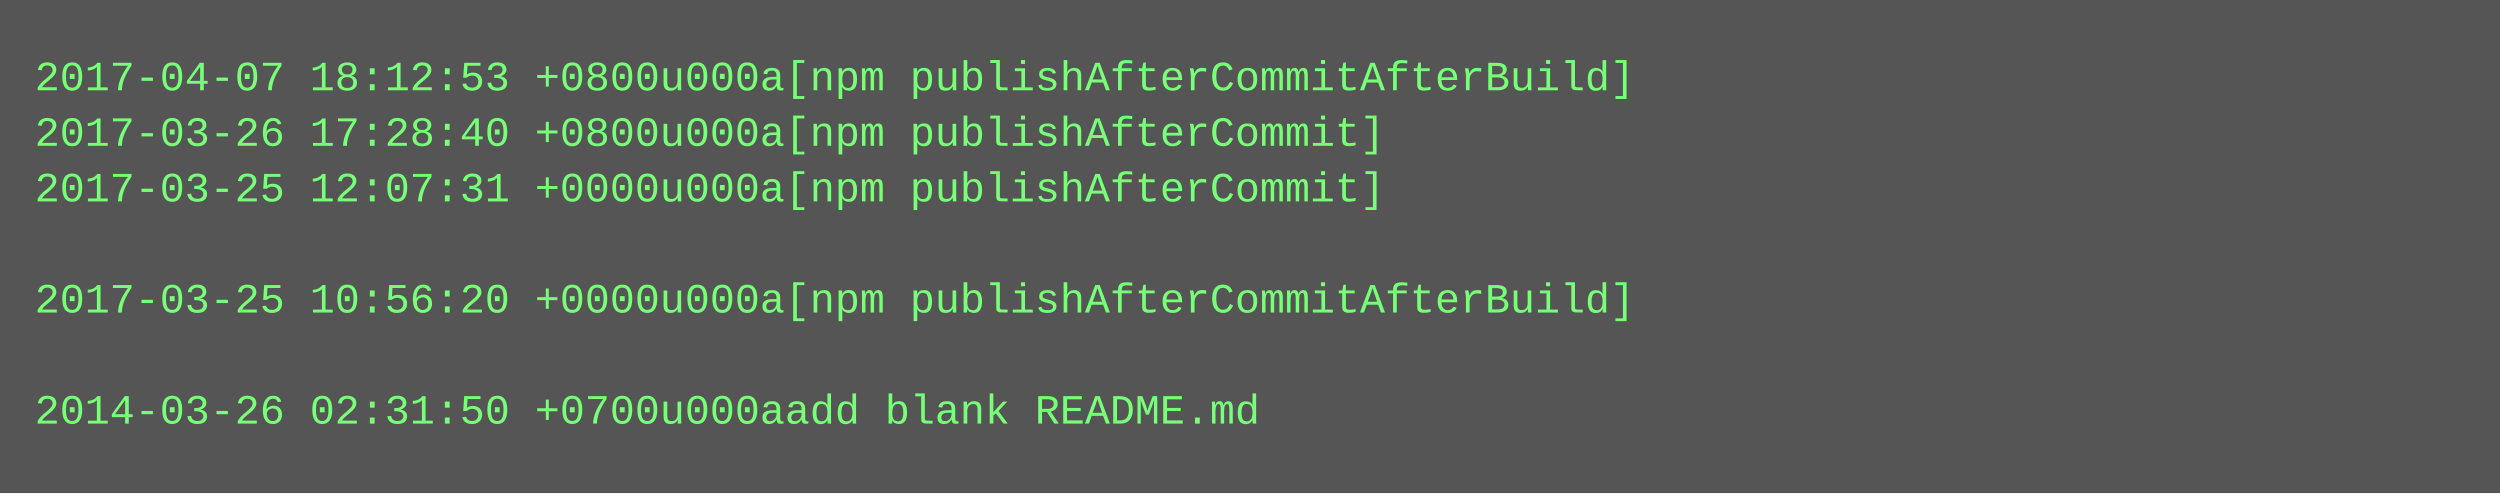
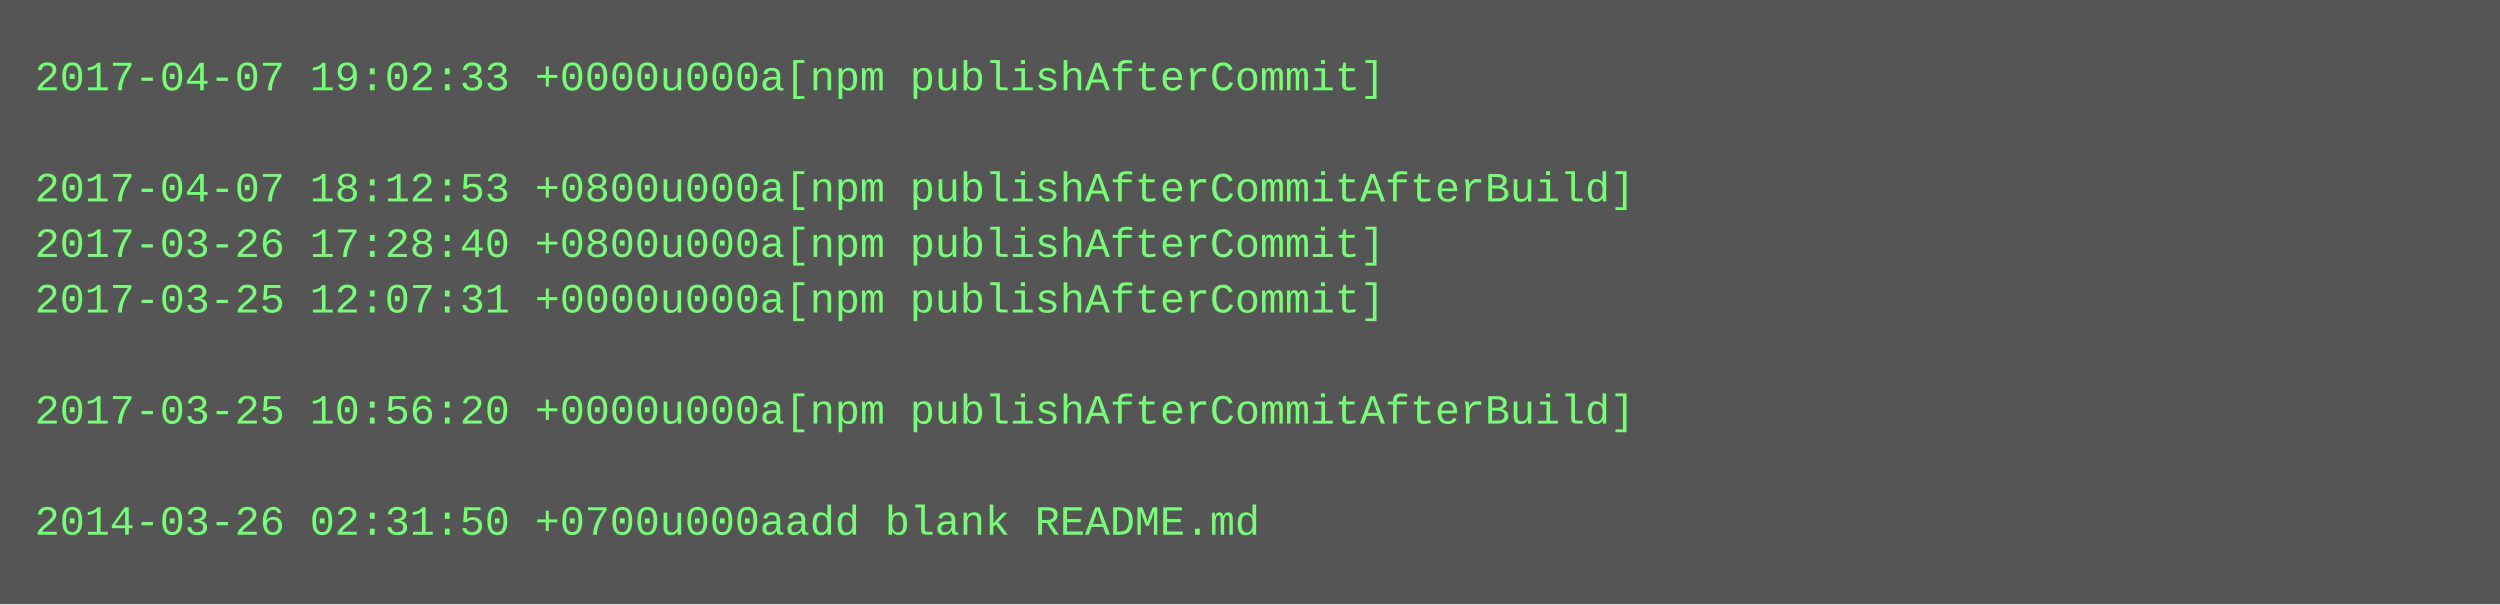
- <svg xmlns="http://www.w3.org/2000/svg" height="142" width="720">
-   <rect height="142" fill="#555" width="720" />
+ <svg xmlns="http://www.w3.org/2000/svg" height="174" width="720">
+   <rect height="174" fill="#555" width="720" />
  <text fill="#7f7" font-family="Courier New" font-size="12" xml:space="preserve">
-     <tspan x="10" y="26">2017-04-07 18:12:53 +0800u000a[npm publishAfterCommitAfterBuild]</tspan>
-     <tspan x="10" y="42">2017-03-26 17:28:40 +0800u000a[npm publishAfterCommit]</tspan>
-     <tspan x="10" y="58">2017-03-25 12:07:31 +0000u000a[npm publishAfterCommit]</tspan>
-     <tspan x="10" y="74" />
-     <tspan x="10" y="90">2017-03-25 10:56:20 +0000u000a[npm publishAfterCommitAfterBuild]</tspan>
+     <tspan x="10" y="26">2017-04-07 19:02:33 +0000u000a[npm publishAfterCommit]</tspan>
+     <tspan x="10" y="42" />
+     <tspan x="10" y="58">2017-04-07 18:12:53 +0800u000a[npm publishAfterCommitAfterBuild]</tspan>
+     <tspan x="10" y="74">2017-03-26 17:28:40 +0800u000a[npm publishAfterCommit]</tspan>
+     <tspan x="10" y="90">2017-03-25 12:07:31 +0000u000a[npm publishAfterCommit]</tspan>
    <tspan x="10" y="106" />
-     <tspan x="10" y="122">2014-03-26 02:31:50 +0700u000aadd blank README.md</tspan>
+     <tspan x="10" y="122">2017-03-25 10:56:20 +0000u000a[npm publishAfterCommitAfterBuild]</tspan>
+     <tspan x="10" y="138" />
+     <tspan x="10" y="154">2014-03-26 02:31:50 +0700u000aadd blank README.md</tspan>
  </text>
</svg>
